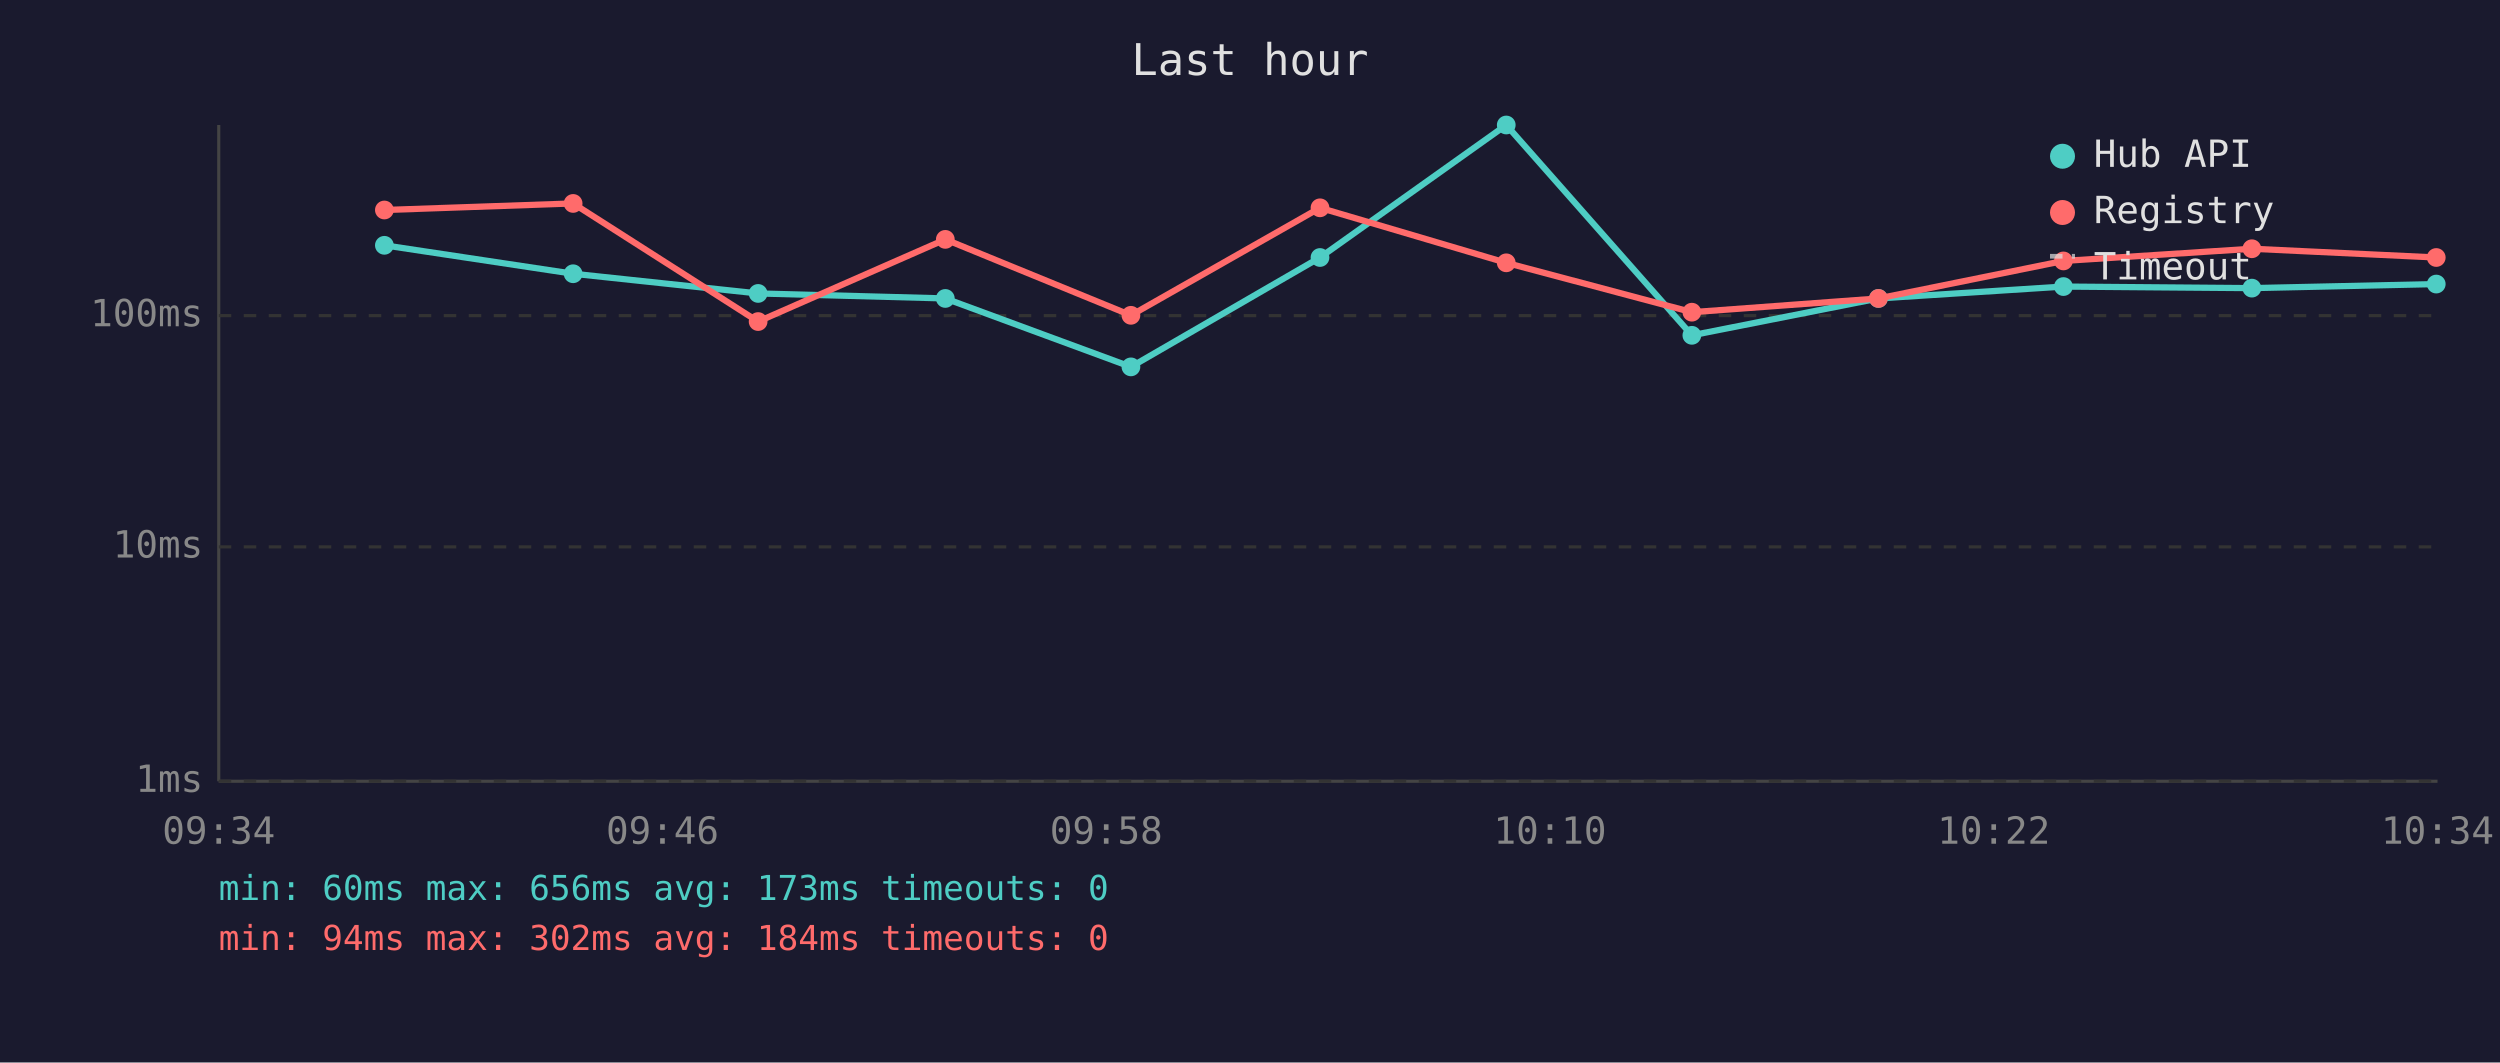
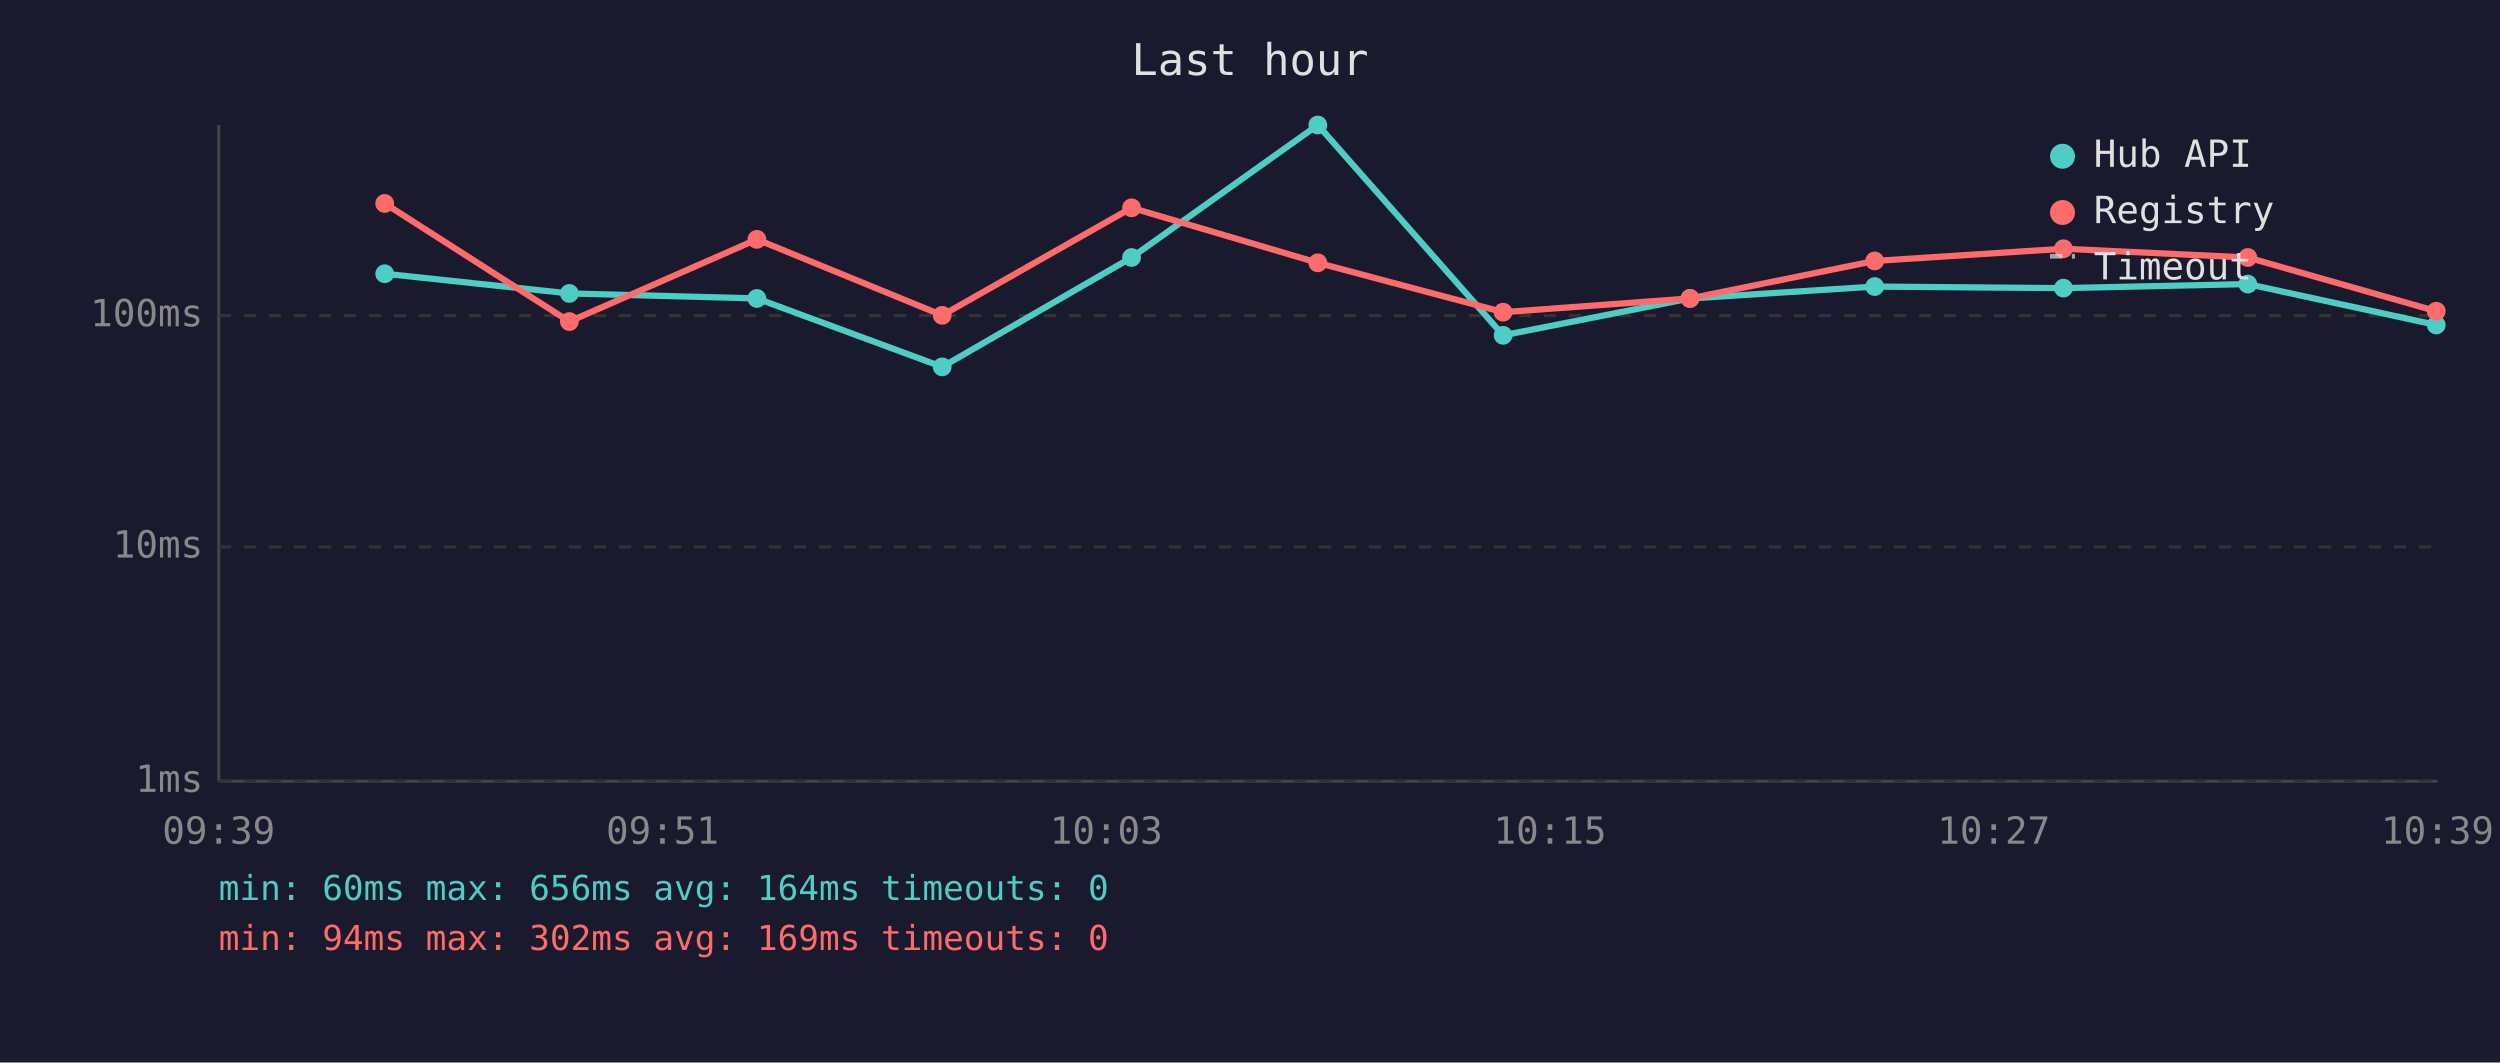
<svg xmlns="http://www.w3.org/2000/svg" viewBox="0 0 800 340" font-family="monospace" font-size="12">
  <rect width="800" height="340" fill="#1a1a2e" />
  <text x="400" y="24" fill="#e0e0e0" font-size="14" text-anchor="middle">Last hour</text>
  <line x1="70" y1="40" x2="70" y2="250" stroke="#444" stroke-width="1" />
  <line x1="70" y1="250" x2="780" y2="250" stroke="#444" stroke-width="1" />
  <line x1="70" y1="250" x2="780" y2="250" stroke="#333" stroke-width="1" stroke-dasharray="4" />
  <text x="65" y="250" fill="#888" text-anchor="end" dominant-baseline="middle">1ms</text>
  <line x1="70" y1="175" x2="780" y2="175" stroke="#333" stroke-width="1" stroke-dasharray="4" />
  <text x="65" y="175" fill="#888" text-anchor="end" dominant-baseline="middle">10ms</text>
  <line x1="70" y1="101" x2="780" y2="101" stroke="#333" stroke-width="1" stroke-dasharray="4" />
  <text x="65" y="101" fill="#888" text-anchor="end" dominant-baseline="middle">100ms</text>
-   <text x="70" y="270" fill="#888" text-anchor="middle">09:34</text>
-   <text x="212" y="270" fill="#888" text-anchor="middle">09:46</text>
-   <text x="354" y="270" fill="#888" text-anchor="middle">09:58</text>
-   <text x="496" y="270" fill="#888" text-anchor="middle">10:10</text>
-   <text x="638" y="270" fill="#888" text-anchor="middle">10:22</text>
-   <text x="780" y="270" fill="#888" text-anchor="middle">10:34</text>
-   <polyline points="123.0,78.5 183.4,87.6 242.6,93.9 302.5,95.5 361.9,117.4 422.4,82.4 482.0,40.0 541.4,107.3 601.1,95.5 660.3,91.7 720.6,92.2 779.6,90.9" fill="none" stroke="#4ecdc4" stroke-width="2" opacity="1" />
-   <circle cx="123.0" cy="78.5" r="3" fill="#4ecdc4" />
-   <circle cx="183.4" cy="87.6" r="3" fill="#4ecdc4" />
-   <circle cx="242.6" cy="93.9" r="3" fill="#4ecdc4" />
-   <circle cx="302.5" cy="95.5" r="3" fill="#4ecdc4" />
-   <circle cx="361.9" cy="117.4" r="3" fill="#4ecdc4" />
-   <circle cx="422.4" cy="82.4" r="3" fill="#4ecdc4" />
-   <circle cx="482.0" cy="40.0" r="3" fill="#4ecdc4" />
-   <circle cx="541.4" cy="107.3" r="3" fill="#4ecdc4" />
-   <circle cx="601.1" cy="95.5" r="3" fill="#4ecdc4" />
-   <circle cx="660.3" cy="91.7" r="3" fill="#4ecdc4" />
-   <circle cx="720.6" cy="92.2" r="3" fill="#4ecdc4" />
-   <circle cx="779.6" cy="90.9" r="3" fill="#4ecdc4" />
-   <polyline points="123.0,67.2 183.4,65.1 242.6,102.9 302.5,76.6 361.9,100.9 422.4,66.5 482.0,84.1 541.4,99.9 601.1,95.5 660.3,83.5 720.6,79.6 779.6,82.4" fill="none" stroke="#ff6b6b" stroke-width="2" opacity="1" />
-   <circle cx="123.0" cy="67.2" r="3" fill="#ff6b6b" />
-   <circle cx="183.4" cy="65.1" r="3" fill="#ff6b6b" />
-   <circle cx="242.6" cy="102.9" r="3" fill="#ff6b6b" />
-   <circle cx="302.5" cy="76.6" r="3" fill="#ff6b6b" />
-   <circle cx="361.9" cy="100.9" r="3" fill="#ff6b6b" />
-   <circle cx="422.4" cy="66.5" r="3" fill="#ff6b6b" />
-   <circle cx="482.0" cy="84.1" r="3" fill="#ff6b6b" />
-   <circle cx="541.4" cy="99.9" r="3" fill="#ff6b6b" />
-   <circle cx="601.1" cy="95.5" r="3" fill="#ff6b6b" />
-   <circle cx="660.3" cy="83.5" r="3" fill="#ff6b6b" />
-   <circle cx="720.6" cy="79.6" r="3" fill="#ff6b6b" />
-   <circle cx="779.6" cy="82.4" r="3" fill="#ff6b6b" />
+   <text x="70" y="270" fill="#888" text-anchor="middle">09:39</text>
+   <text x="212" y="270" fill="#888" text-anchor="middle">09:51</text>
+   <text x="354" y="270" fill="#888" text-anchor="middle">10:03</text>
+   <text x="496" y="270" fill="#888" text-anchor="middle">10:15</text>
+   <text x="638" y="270" fill="#888" text-anchor="middle">10:27</text>
+   <text x="780" y="270" fill="#888" text-anchor="middle">10:39</text>
+   <polyline points="123.1,87.6 182.2,93.9 242.2,95.5 301.5,117.4 362.1,82.4 421.7,40.0 481.0,107.3 540.8,95.5 599.9,91.7 660.3,92.2 719.3,90.9 779.6,104.0" fill="none" stroke="#4ecdc4" stroke-width="2" opacity="1" />
+   <circle cx="123.1" cy="87.6" r="3" fill="#4ecdc4" />
+   <circle cx="182.2" cy="93.9" r="3" fill="#4ecdc4" />
+   <circle cx="242.2" cy="95.5" r="3" fill="#4ecdc4" />
+   <circle cx="301.5" cy="117.4" r="3" fill="#4ecdc4" />
+   <circle cx="362.1" cy="82.4" r="3" fill="#4ecdc4" />
+   <circle cx="421.7" cy="40.0" r="3" fill="#4ecdc4" />
+   <circle cx="481.0" cy="107.3" r="3" fill="#4ecdc4" />
+   <circle cx="540.8" cy="95.5" r="3" fill="#4ecdc4" />
+   <circle cx="599.9" cy="91.7" r="3" fill="#4ecdc4" />
+   <circle cx="660.3" cy="92.2" r="3" fill="#4ecdc4" />
+   <circle cx="719.3" cy="90.9" r="3" fill="#4ecdc4" />
+   <circle cx="779.6" cy="104.0" r="3" fill="#4ecdc4" />
+   <polyline points="123.1,65.1 182.2,102.9 242.2,76.6 301.5,100.9 362.1,66.5 421.7,84.1 481.0,99.9 540.8,95.5 599.9,83.5 660.3,79.6 719.3,82.4 779.6,99.6" fill="none" stroke="#ff6b6b" stroke-width="2" opacity="1" />
+   <circle cx="123.1" cy="65.1" r="3" fill="#ff6b6b" />
+   <circle cx="182.2" cy="102.9" r="3" fill="#ff6b6b" />
+   <circle cx="242.2" cy="76.6" r="3" fill="#ff6b6b" />
+   <circle cx="301.5" cy="100.9" r="3" fill="#ff6b6b" />
+   <circle cx="362.1" cy="66.5" r="3" fill="#ff6b6b" />
+   <circle cx="421.7" cy="84.1" r="3" fill="#ff6b6b" />
+   <circle cx="481.0" cy="99.9" r="3" fill="#ff6b6b" />
+   <circle cx="540.8" cy="95.5" r="3" fill="#ff6b6b" />
+   <circle cx="599.9" cy="83.5" r="3" fill="#ff6b6b" />
+   <circle cx="660.3" cy="79.6" r="3" fill="#ff6b6b" />
+   <circle cx="719.3" cy="82.4" r="3" fill="#ff6b6b" />
+   <circle cx="779.6" cy="99.6" r="3" fill="#ff6b6b" />
  <circle cx="660" cy="50" r="4" fill="#4ecdc4" />
  <text x="670" y="50" fill="#e0e0e0" dominant-baseline="middle">Hub API</text>
  <circle cx="660" cy="68" r="4" fill="#ff6b6b" />
  <text x="670" y="68" fill="#e0e0e0" dominant-baseline="middle">Registry</text>
  <line x1="656" y1="82" x2="664" y2="82" stroke="#e0e0e0" stroke-width="1.5" stroke-dasharray="4,3" opacity="0.7" />
  <text x="670" y="86" fill="#e0e0e0" dominant-baseline="middle">Timeout</text>
-   <text x="70" y="288" fill="#4ecdc4" font-size="11">min: 60ms  max: 656ms  avg: 173ms  timeouts: 0</text>
-   <text x="70" y="304" fill="#ff6b6b" font-size="11">min: 94ms  max: 302ms  avg: 184ms  timeouts: 0</text>
+   <text x="70" y="288" fill="#4ecdc4" font-size="11">min: 60ms  max: 656ms  avg: 164ms  timeouts: 0</text>
+   <text x="70" y="304" fill="#ff6b6b" font-size="11">min: 94ms  max: 302ms  avg: 169ms  timeouts: 0</text>
</svg>
